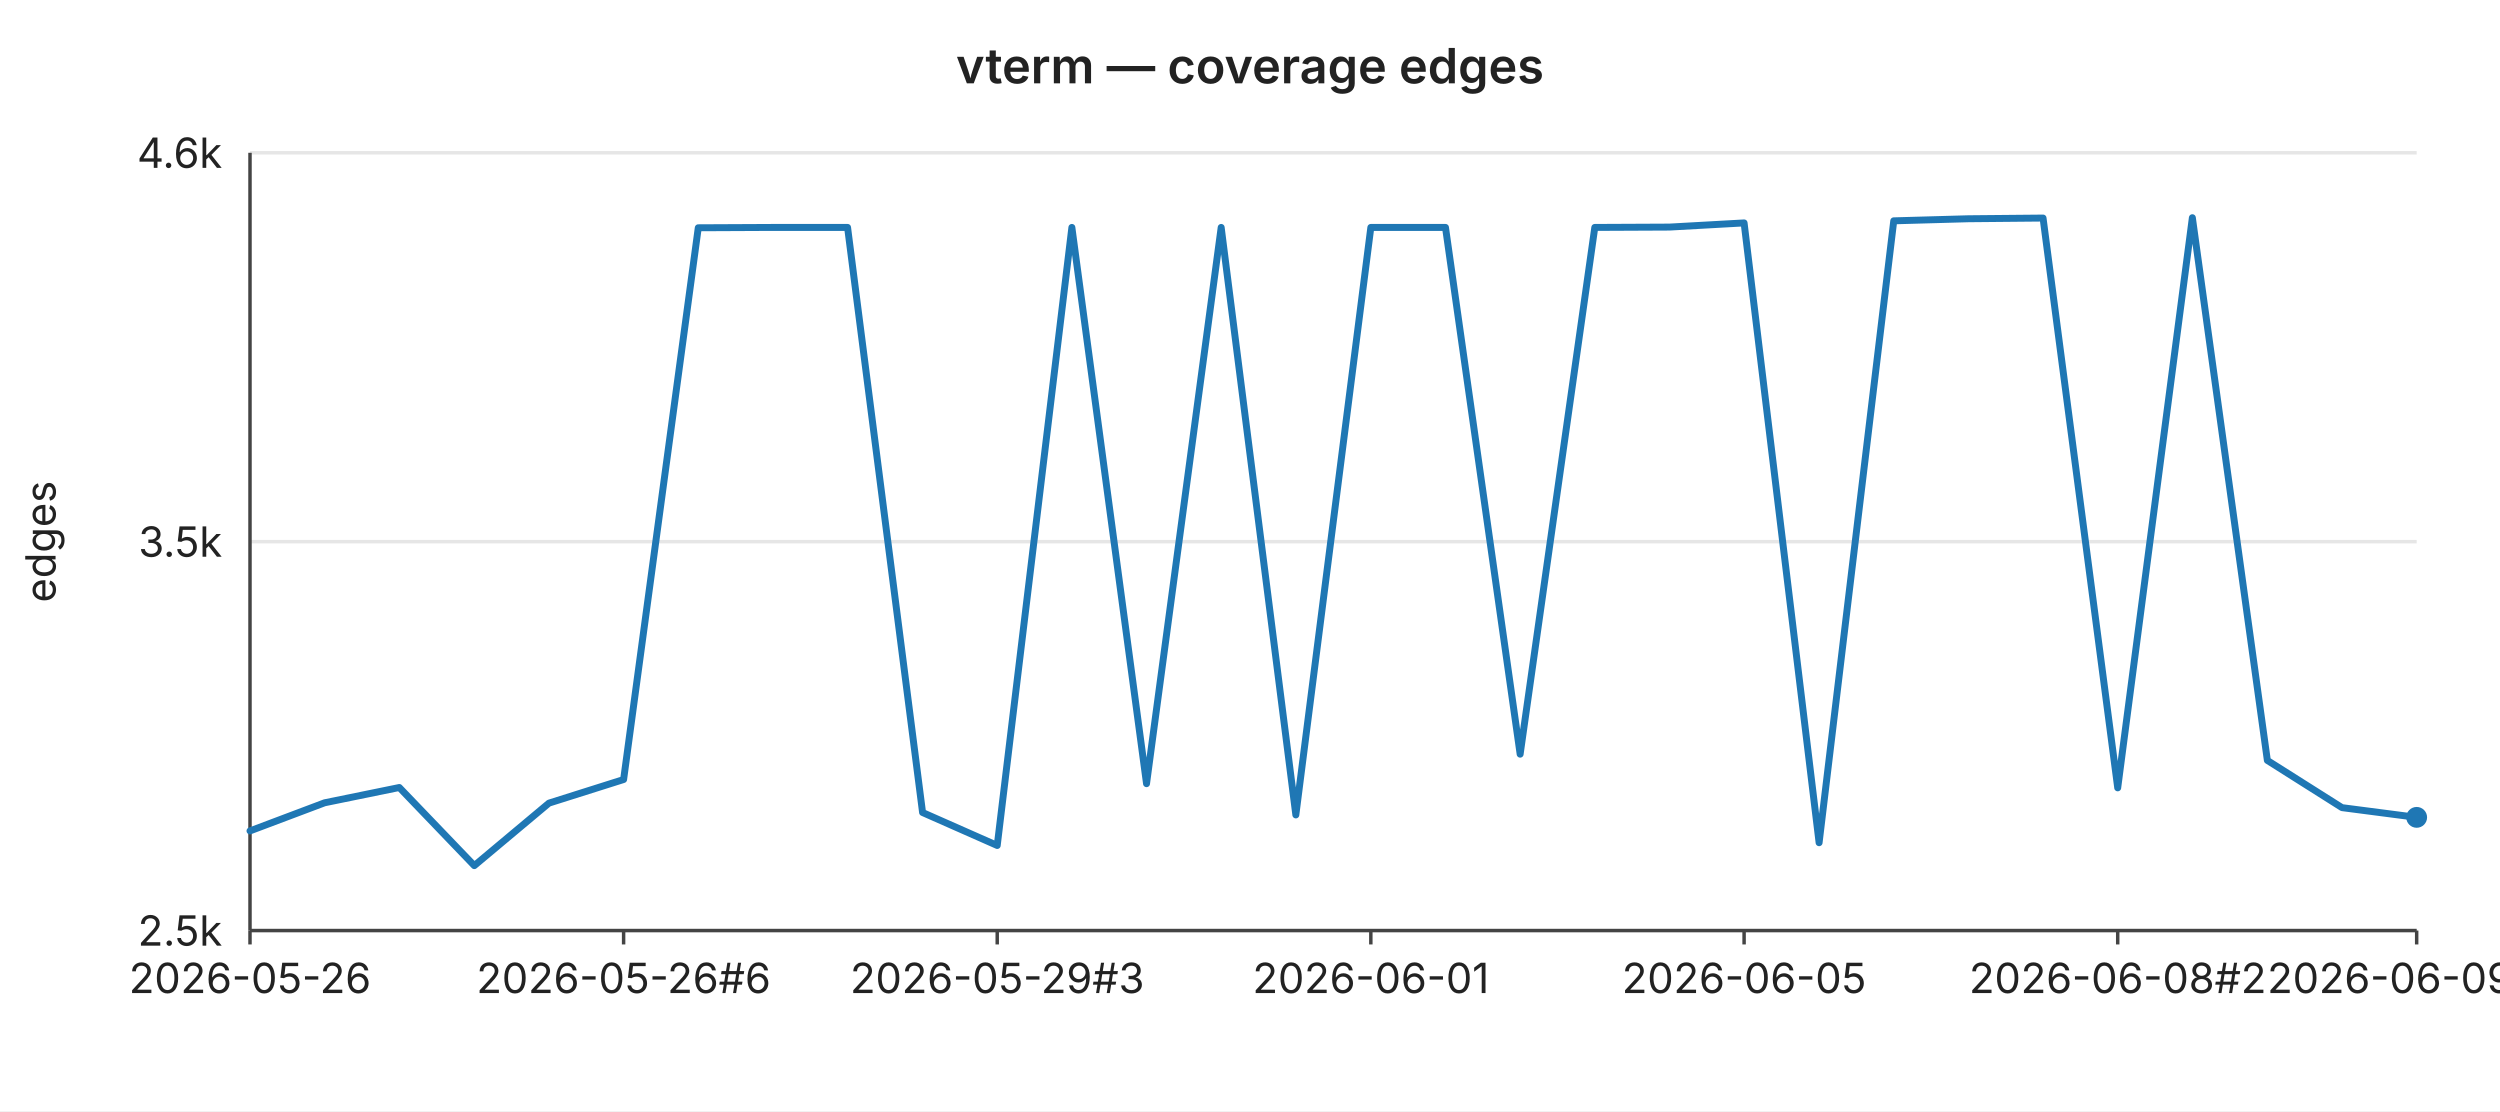
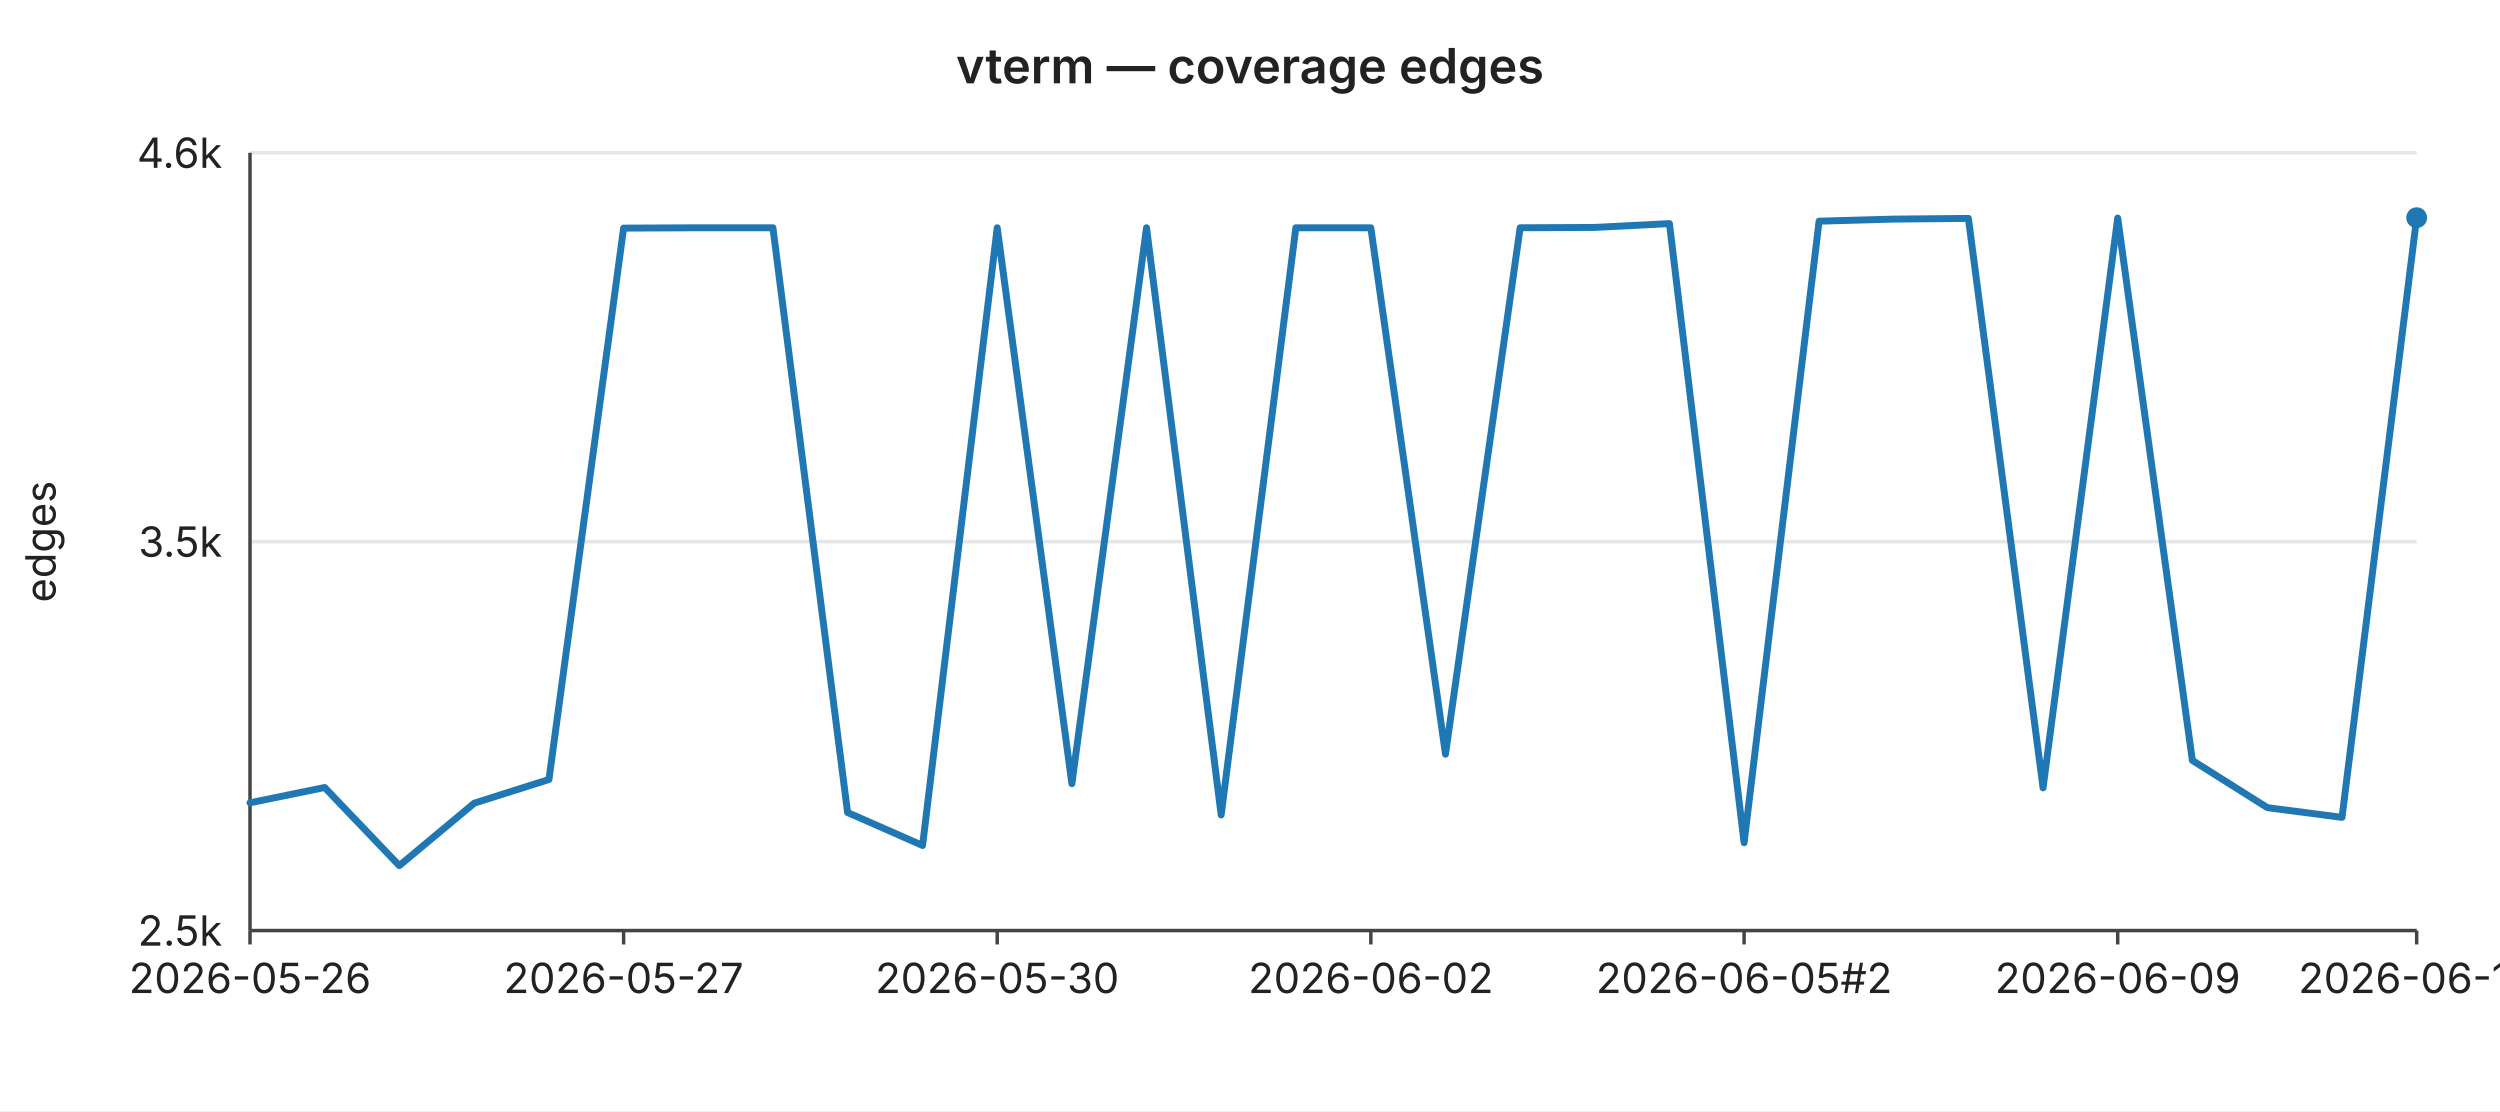
<svg xmlns="http://www.w3.org/2000/svg" width="720" height="320" viewBox="0 0 720 320" font-family="-apple-system,BlinkMacSystemFont,Segoe UI,sans-serif" font-size="12">
  <rect width="720" height="320" fill="#ffffff" />
  <text x="360" y="24" text-anchor="middle" font-size="14" font-weight="600" fill="#222">vterm — coverage edges</text>
  <line x1="72" y1="44.0" x2="696" y2="44.0" stroke="#e6e6e6" stroke-width="1" />
  <text x="64" y="44.0" text-anchor="end" dominant-baseline="middle" fill="#222">4.6k</text>
  <line x1="72" y1="156.0" x2="696" y2="156.0" stroke="#e6e6e6" stroke-width="1" />
  <text x="64" y="156.0" text-anchor="end" dominant-baseline="middle" fill="#222">3.5k</text>
  <line x1="72" y1="268.0" x2="696" y2="268.0" stroke="#e6e6e6" stroke-width="1" />
  <text x="64" y="268.0" text-anchor="end" dominant-baseline="middle" fill="#222">2.5k</text>
  <text x="16" y="156" text-anchor="middle" fill="#222" transform="rotate(-90 16 156)">edges</text>
  <line x1="72" y1="44" x2="72" y2="268" stroke="#444" stroke-width="1" />
  <line x1="72" y1="268" x2="696" y2="268" stroke="#444" stroke-width="1" />
  <line x1="72.0" y1="268" x2="72.0" y2="272" stroke="#444" stroke-width="1" />
  <text x="72.0" y="286" text-anchor="middle" fill="#222">2026-05-26</text>
  <line x1="179.6" y1="268" x2="179.6" y2="272" stroke="#444" stroke-width="1" />
-   <text x="179.6" y="286" text-anchor="middle" fill="#222">2026-05-26#6</text>
+   <text x="179.6" y="286" text-anchor="middle" fill="#222">2026-05-27</text>
  <line x1="287.2" y1="268" x2="287.2" y2="272" stroke="#444" stroke-width="1" />
-   <text x="287.2" y="286" text-anchor="middle" fill="#222">2026-05-29#3</text>
+   <text x="287.2" y="286" text-anchor="middle" fill="#222">2026-05-30</text>
  <line x1="394.8" y1="268" x2="394.8" y2="272" stroke="#444" stroke-width="1" />
-   <text x="394.8" y="286" text-anchor="middle" fill="#222">2026-06-01</text>
+   <text x="394.8" y="286" text-anchor="middle" fill="#222">2026-06-02</text>
  <line x1="502.3" y1="268" x2="502.3" y2="272" stroke="#444" stroke-width="1" />
-   <text x="502.3" y="286" text-anchor="middle" fill="#222">2026-06-05</text>
+   <text x="502.3" y="286" text-anchor="middle" fill="#222">2026-06-05#2</text>
  <line x1="609.9" y1="268" x2="609.9" y2="272" stroke="#444" stroke-width="1" />
-   <text x="609.9" y="286" text-anchor="middle" fill="#222">2026-06-08#2</text>
+   <text x="609.9" y="286" text-anchor="middle" fill="#222">2026-06-09</text>
  <line x1="696.0" y1="268" x2="696.0" y2="272" stroke="#444" stroke-width="1" />
-   <text x="696.0" y="286" text-anchor="middle" fill="#222">2026-06-09#4</text>
-   <polyline fill="none" stroke="#1f77b4" stroke-width="2" stroke-linejoin="round" stroke-linecap="round" points="72.0,239.3 93.5,231.2 115.0,226.8 136.6,249.3 158.1,231.3 179.6,224.5 201.1,65.6 222.6,65.5 244.1,65.5 265.7,234.0 287.2,243.5 308.7,65.5 330.2,225.7 351.7,65.5 373.2,234.7 394.8,65.5 416.3,65.5 437.8,217.2 459.3,65.5 480.8,65.4 502.3,64.2 523.9,242.7 545.4,63.6 566.9,63.0 588.4,62.8 609.9,226.9 631.4,62.7 653.0,219.0 674.5,232.6 696.0,235.4" />
-   <circle cx="696.0" cy="235.4" r="3" fill="#1f77b4" />
+   <text x="696.0" y="286" text-anchor="middle" fill="#222">2026-06-10</text>
+   <polyline fill="none" stroke="#1f77b4" stroke-width="2" stroke-linejoin="round" stroke-linecap="round" points="72.0,231.2 93.5,226.8 115.0,249.3 136.6,231.3 158.1,224.5 179.6,65.7 201.1,65.6 222.6,65.6 244.1,234.0 265.7,243.5 287.2,65.6 308.7,225.7 330.2,65.6 351.7,234.7 373.2,65.6 394.8,65.6 416.3,217.2 437.8,65.6 459.3,65.5 480.8,64.4 502.3,242.7 523.9,63.7 545.4,63.1 566.9,62.9 588.4,226.9 609.9,62.8 631.4,219.0 653.0,232.6 674.5,235.4 696.0,62.7" />
+   <circle cx="696.0" cy="62.7" r="3" fill="#1f77b4" />
</svg>
